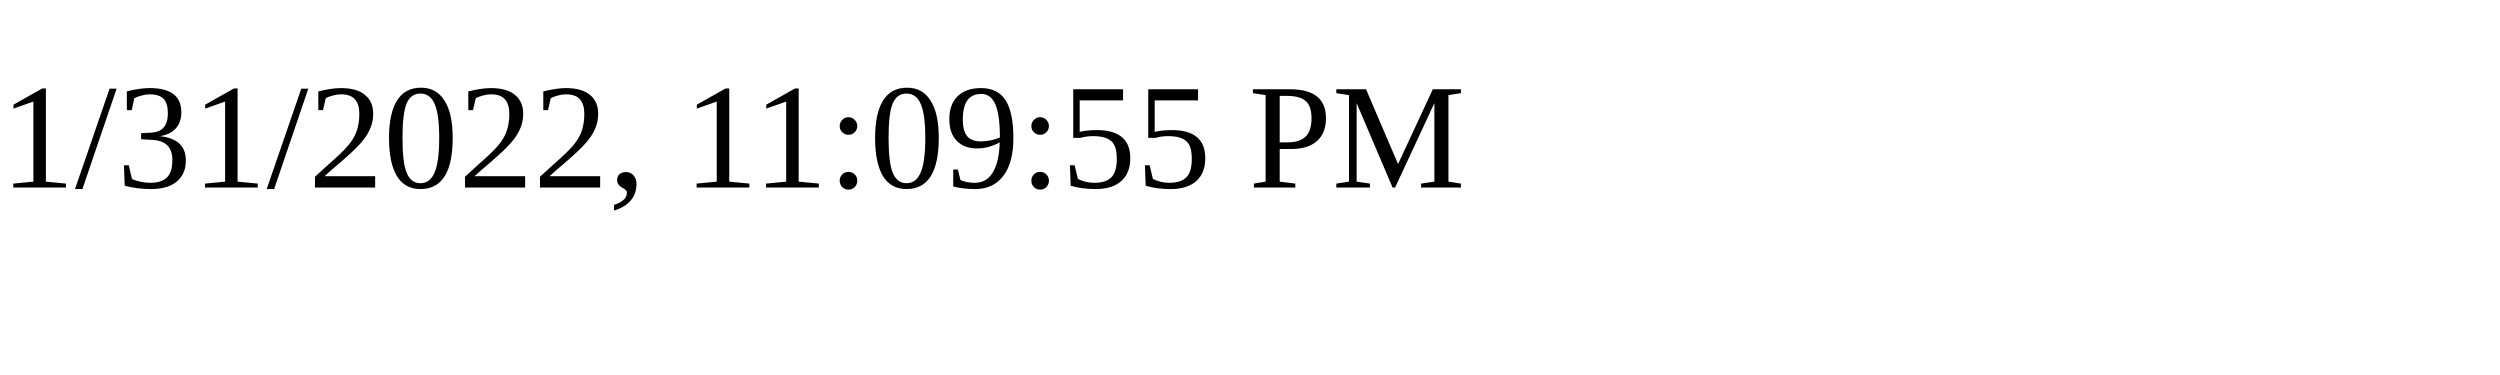
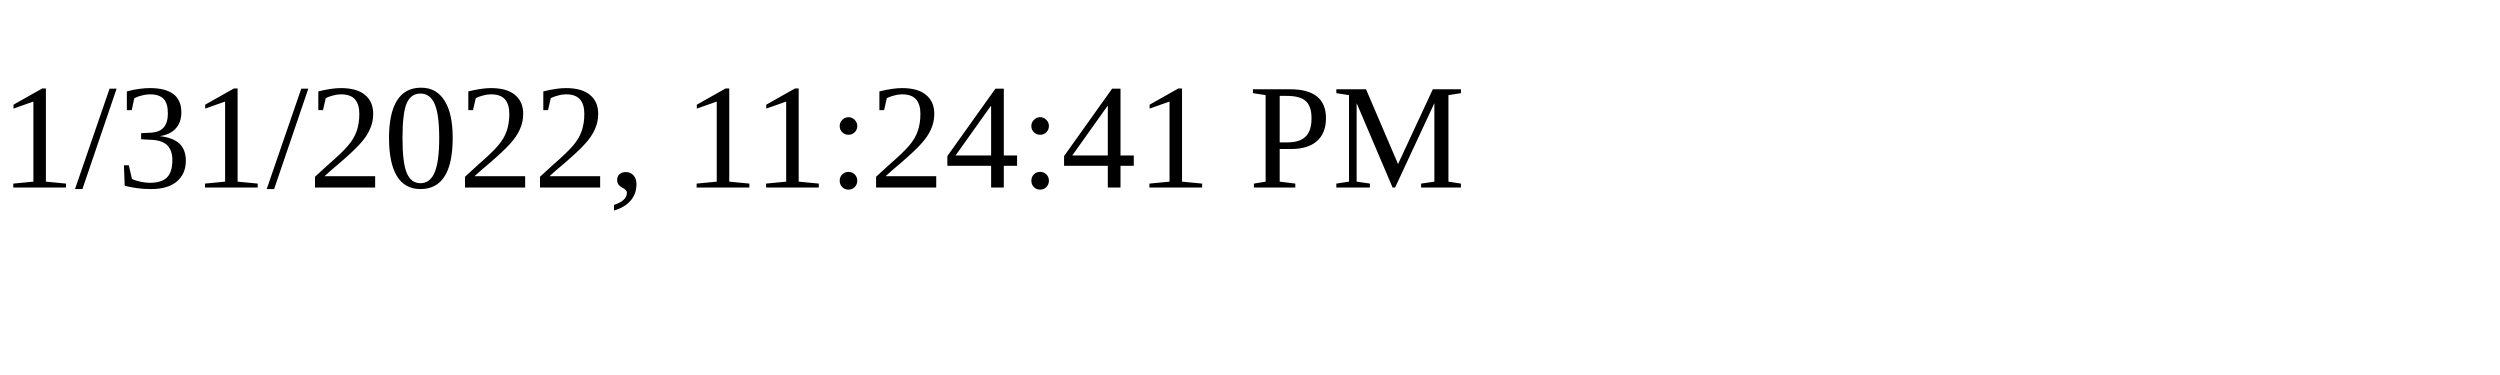
<svg xmlns="http://www.w3.org/2000/svg" height="30" width="200">
-   <text x="0" y="15">1/31/2022, 11:09:55 PM</text>
+   <text x="0" y="15">1/31/2022, 11:24:41 PM</text>
</svg>
